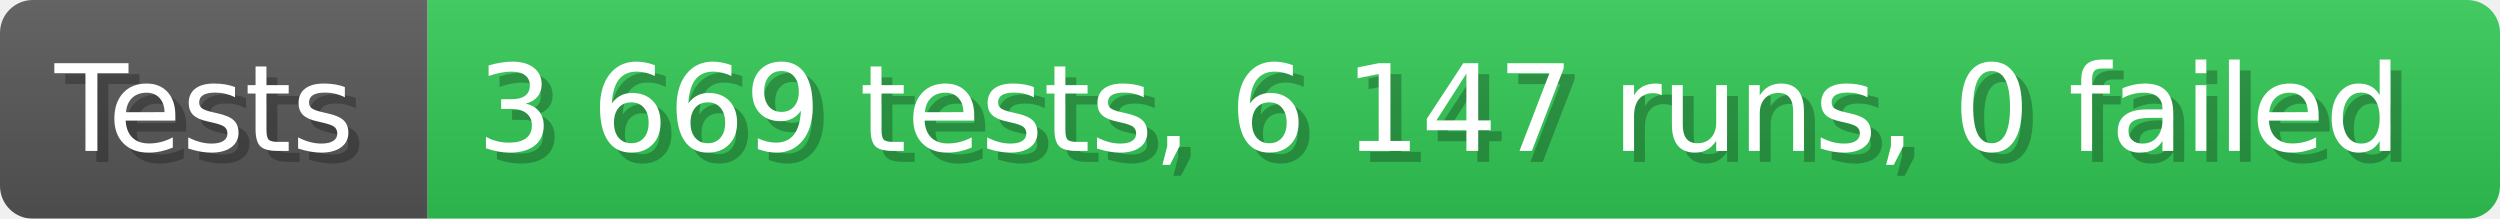
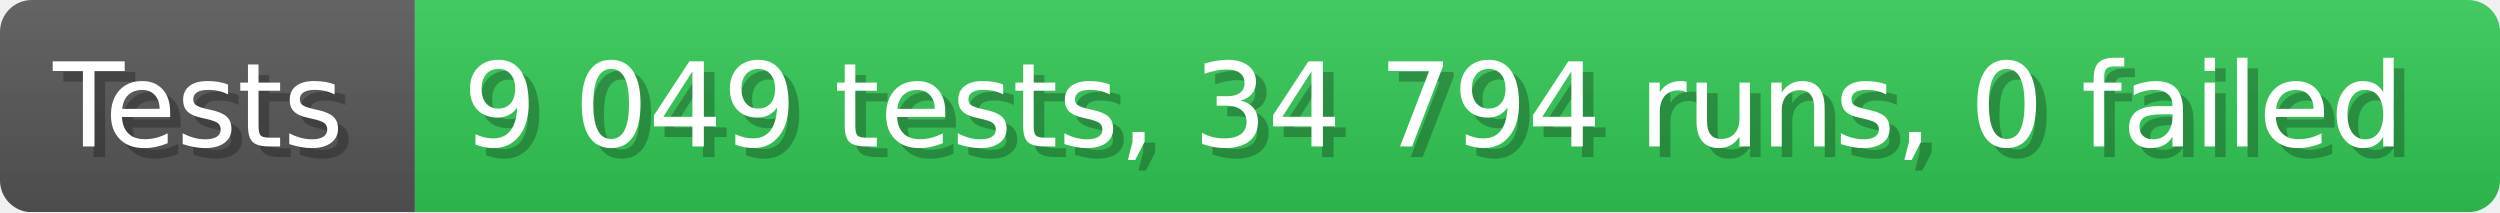
- <svg xmlns="http://www.w3.org/2000/svg" width="228.6" height="20" viewBox="0 0 2286 200" role="img" aria-label="Tests: 3 669 tests, 6 147 runs, 0 failed">
+ <svg xmlns="http://www.w3.org/2000/svg" width="235.6" height="20" viewBox="0 0 2356 200" role="img" aria-label="Tests: 9 049 tests, 34 794 runs, 0 failed">
  <linearGradient id="a" x2="0" y2="100%">
    <stop offset="0" stop-opacity=".1" stop-color="#EEE" />
    <stop offset="1" stop-opacity=".1" />
  </linearGradient>
  <mask id="m">
-     <rect width="2286" height="200" rx="30" fill="#FFF" />
+     <rect width="2356" height="200" rx="30" fill="#FFF" />
  </mask>
  <g mask="url(#m)">
    <rect width="391" height="200" fill="#555" />
-     <rect width="1895" height="200" fill="#31c653" x="391" />
-     <rect width="2286" height="200" fill="url(#a)" />
+     <rect width="1965" height="200" fill="#31c653" x="391" />
+     <rect width="2356" height="200" fill="url(#a)" />
  </g>
  <g aria-hidden="true" fill="#fff" text-anchor="start" font-family="Verdana,DejaVu Sans,sans-serif" font-size="110">
    <text x="60" y="148" textLength="291" fill="#000" opacity="0.25">Tests</text>
    <text x="50" y="138" textLength="291">Tests</text>
-     <text x="446" y="148" textLength="1795" fill="#000" opacity="0.25">3 669 tests, 6 147 runs, 0 failed</text>
-     <text x="436" y="138" textLength="1795">3 669 tests, 6 147 runs, 0 failed</text>
+     <text x="446" y="148" textLength="1865" fill="#000" opacity="0.25">9 049 tests, 34 794 runs, 0 failed</text>
+     <text x="436" y="138" textLength="1865">9 049 tests, 34 794 runs, 0 failed</text>
  </g>
</svg>
